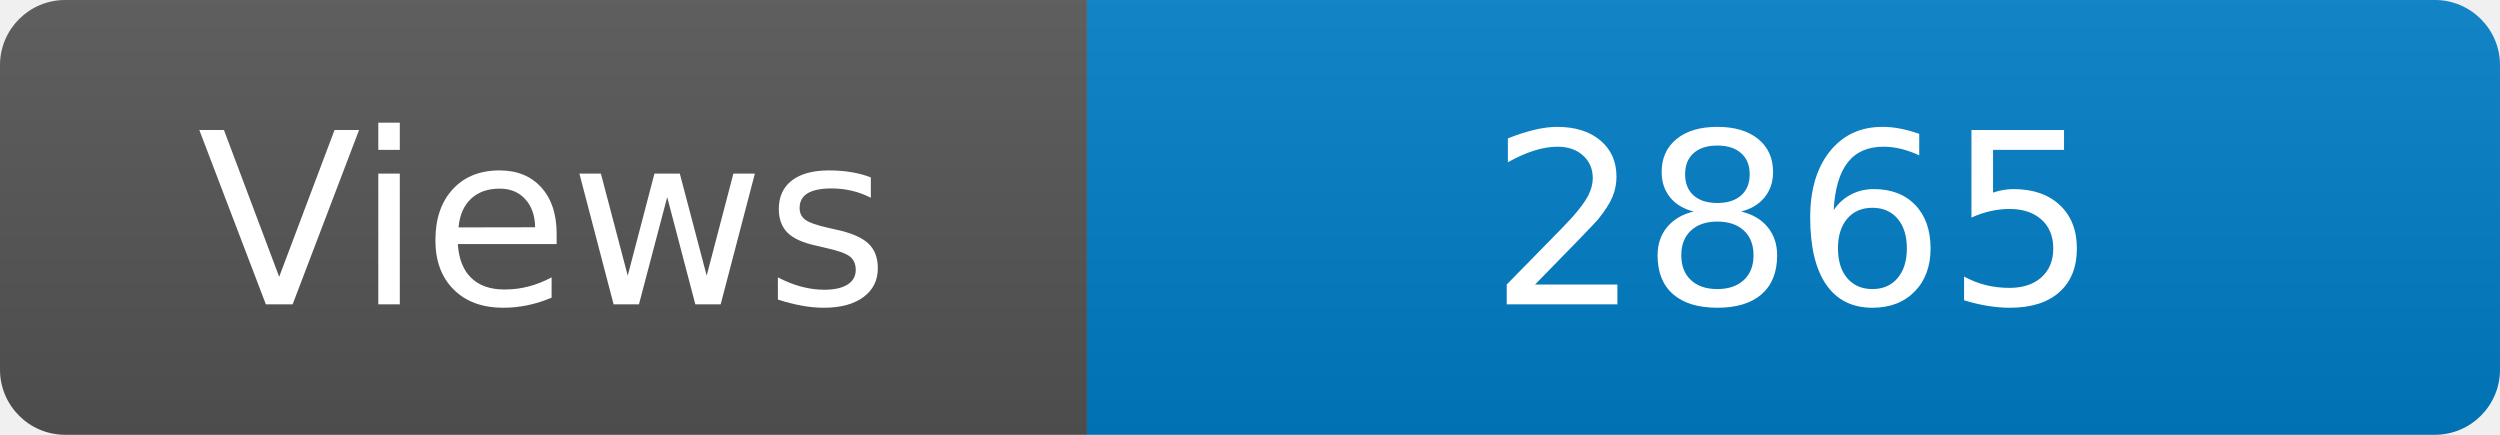
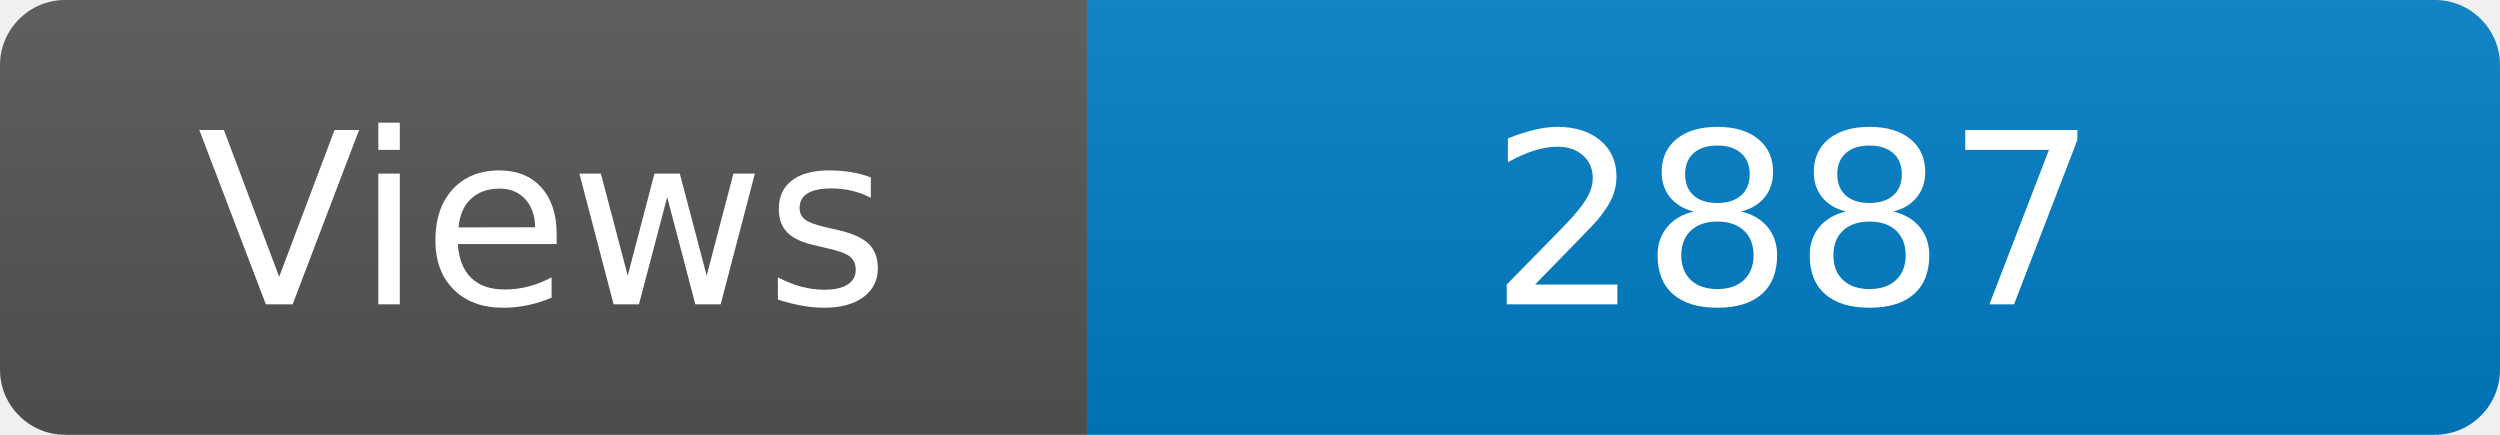
<svg xmlns="http://www.w3.org/2000/svg" width="115" height="20" role="img" aria-label="Maintained?: yes">
  <linearGradient id="s" x2="0" y2="100%">
    <stop offset="0" stop-color="#bbb" stop-opacity=".1" />
    <stop offset="1" stop-opacity=".1" />
  </linearGradient>
  <clipPath id="r">
    <rect width="115" height="20" rx="3" fill="#fff" />
  </clipPath>
  <g clip-path="url(#r)">
    <rect width="50" height="20" fill="#555" />
    <rect x="50" width="160" height="20" fill="#007ec6" />
    <rect width="115" height="20" fill="url(#s)" />
  </g>
  <g fill="#fff" text-anchor="middle" font-family="Verdana,Geneva,DejaVu Sans,sans-serif" font-size="110">
    <text x="250" y="140" transform="scale(.1)" fill="#fff">Views</text>
-     <text x="825" y="140" transform="scale(.1)" fill="#fff">2865</text>
+     <text x="825" y="140" transform="scale(.1)" fill="#fff">2887</text>
  </g>
</svg>
